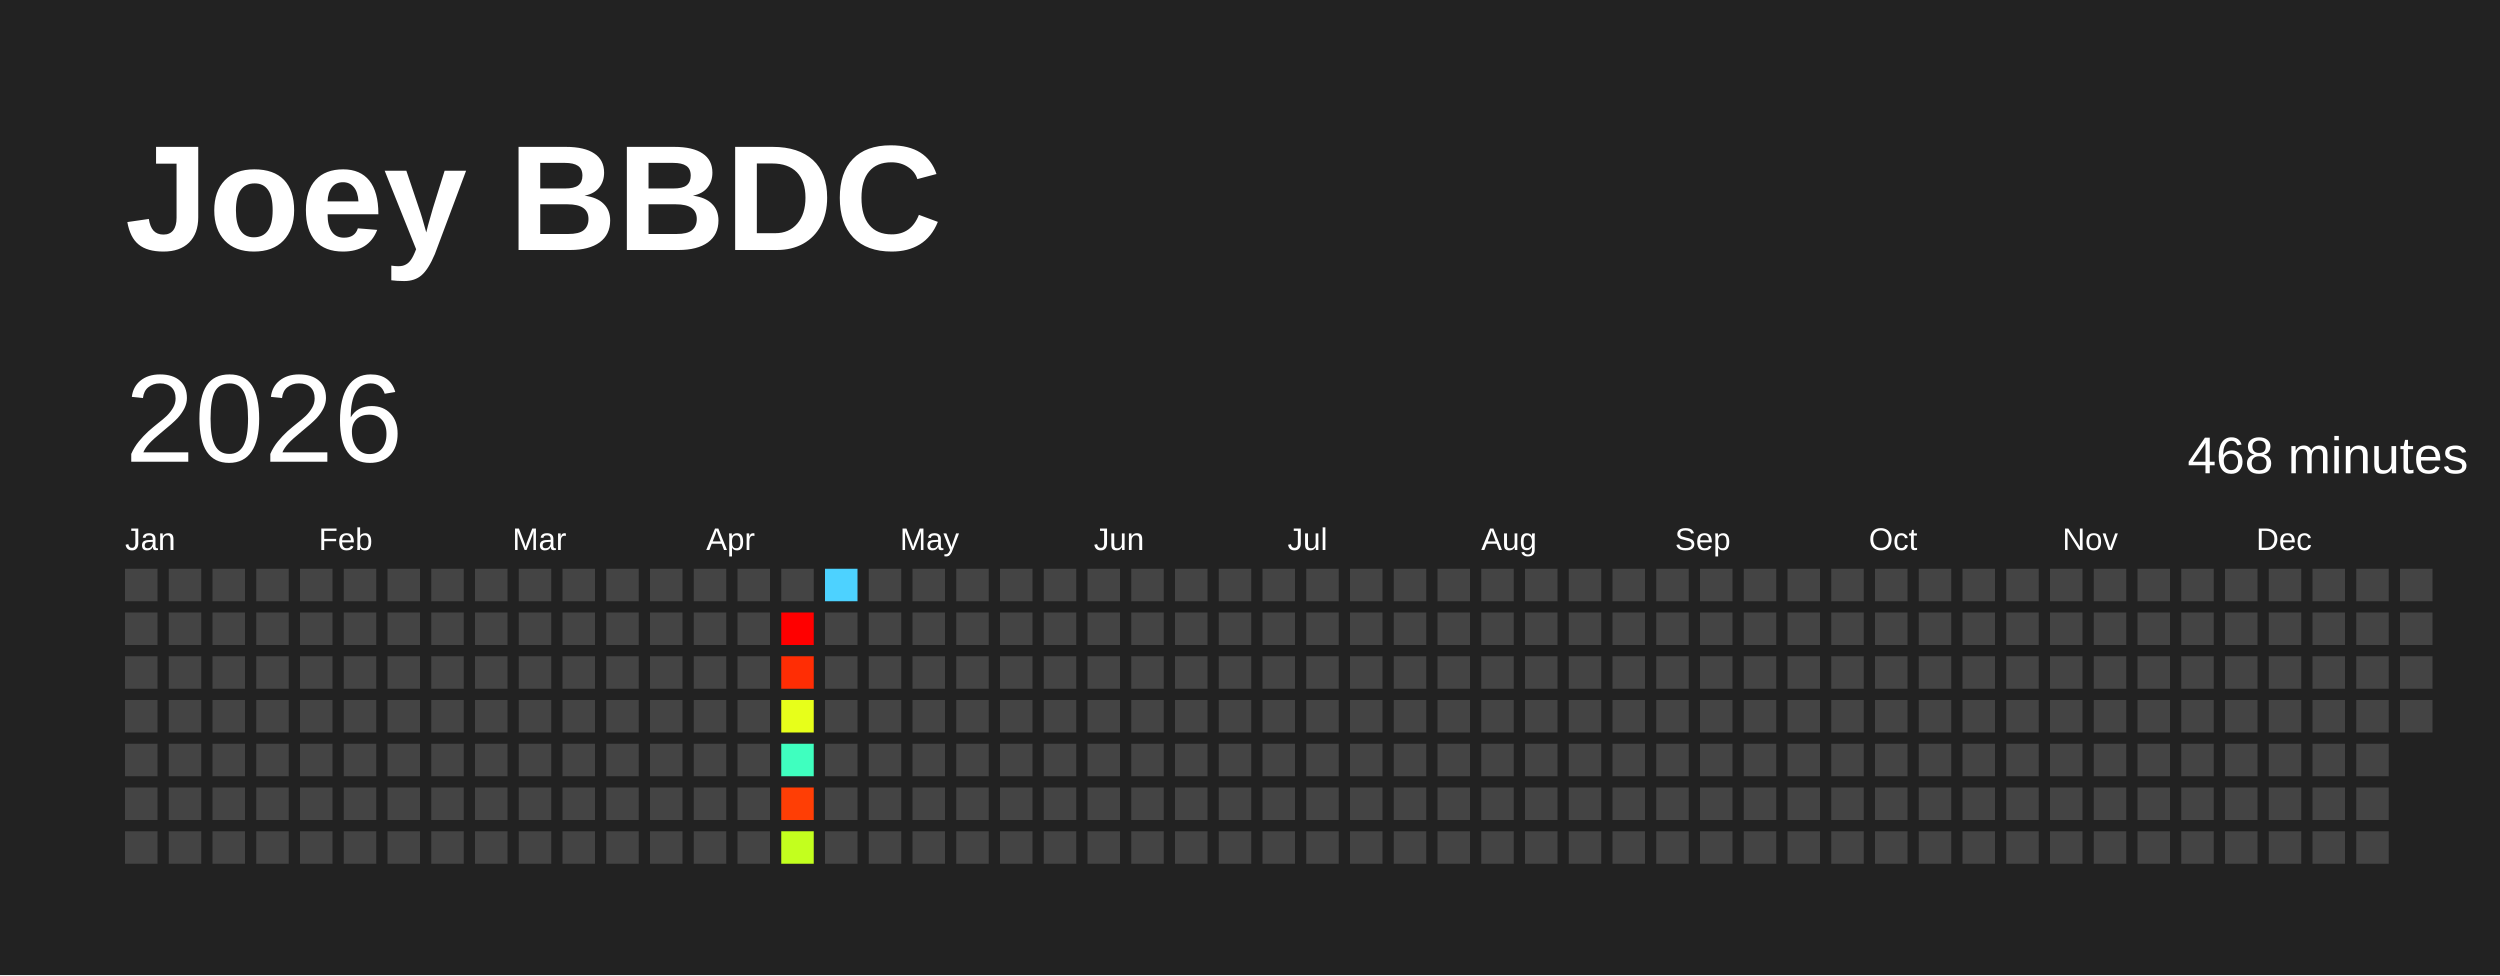
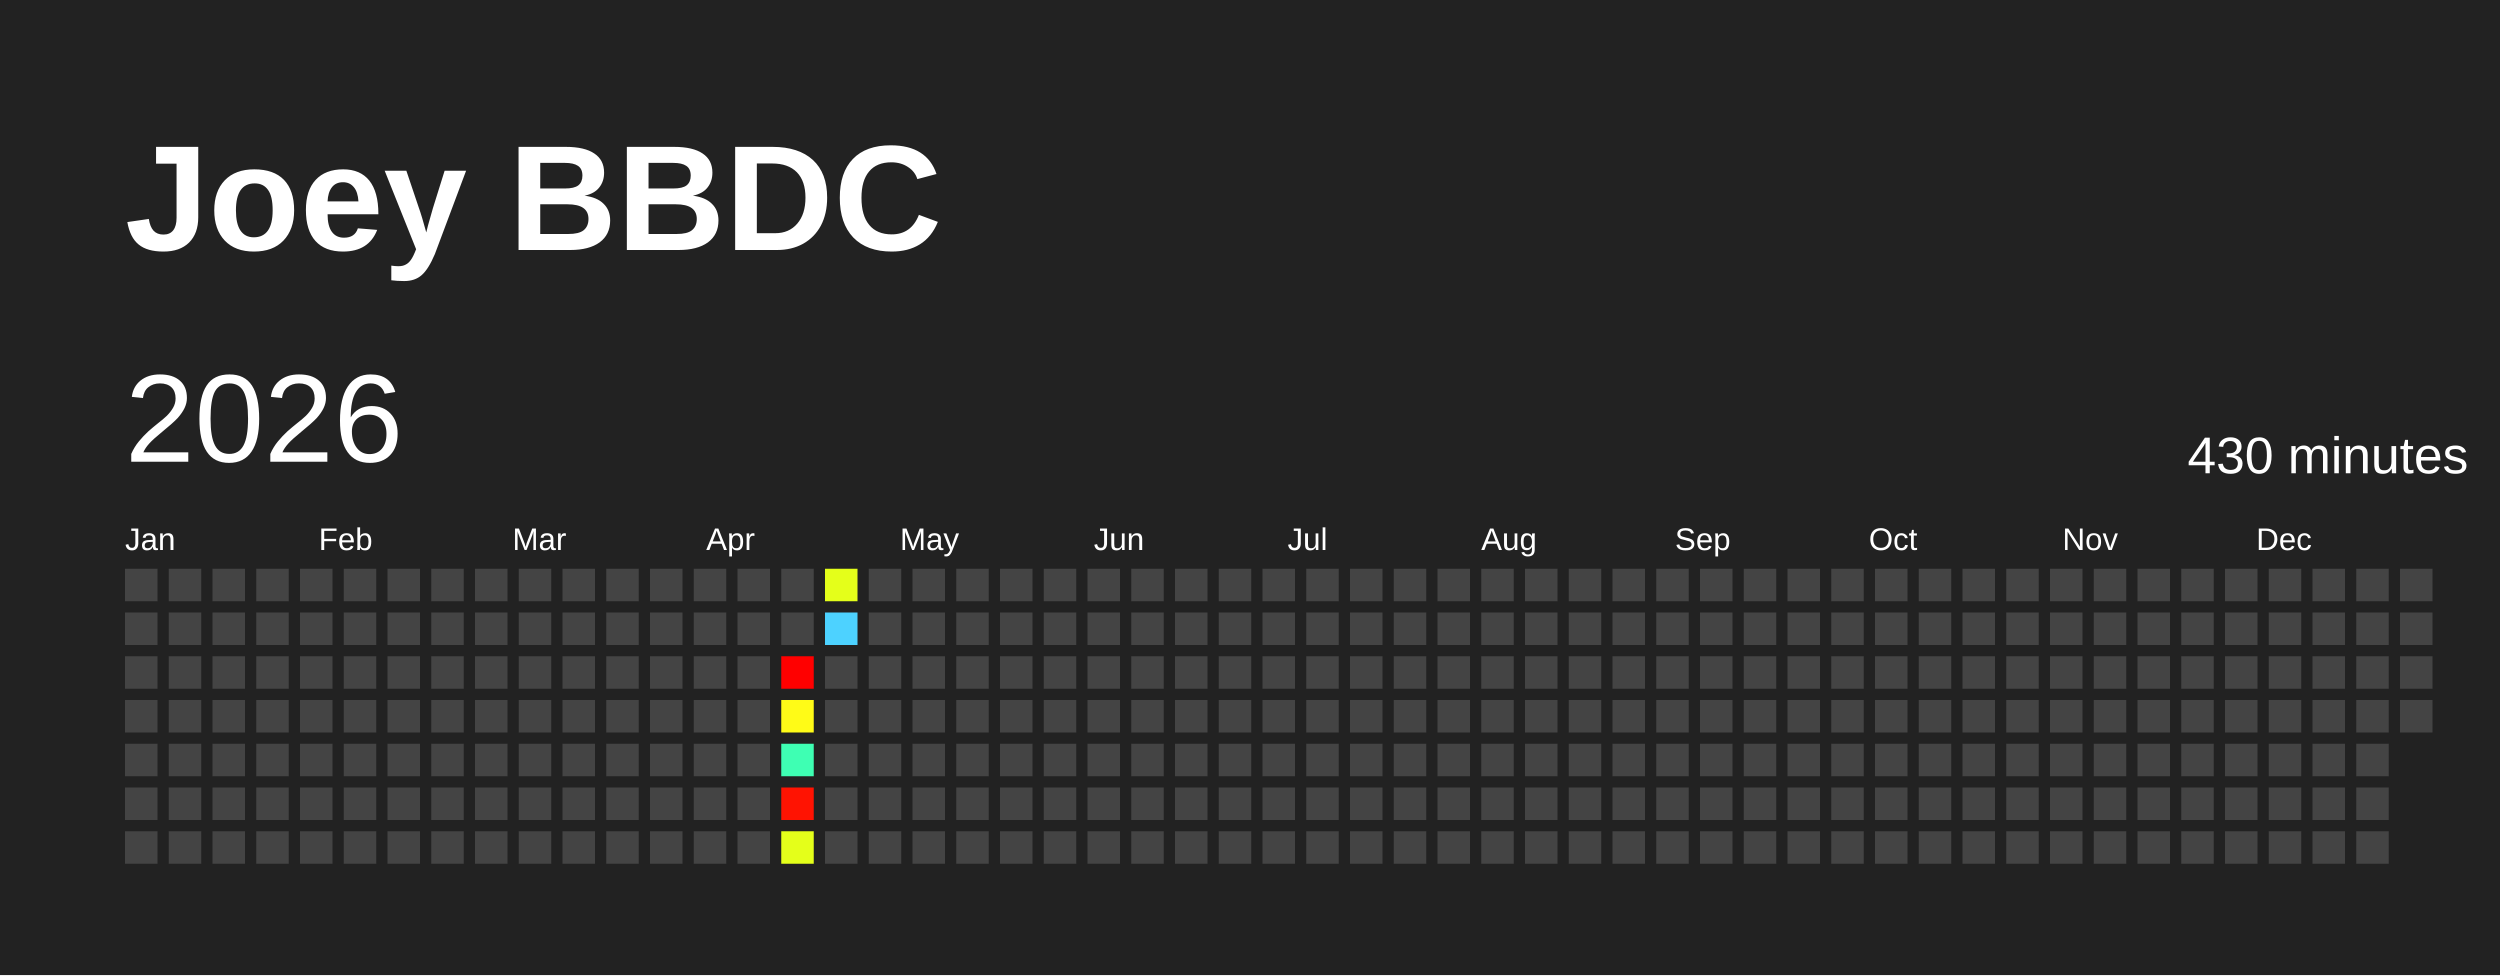
<svg xmlns="http://www.w3.org/2000/svg" baseProfile="full" height="78mm" version="1.1" viewBox="0,0,200,78" width="200mm">
  <defs />
  <rect fill="#222222" height="78" width="200" x="0" y="0" />
  <text fill="#FFFFFF" style="font-size:12px; font-family:Arial; font-weight:bold;" x="10" y="20">Joey BBDC</text>
  <text dominant-baseline="hanging" fill="#FFFFFF" style="font-size:10.0px; font-family:Arial;" x="10" y="30">2026</text>
-   <text dominant-baseline="hanging" fill="#FFFFFF" style="font-size:4.125px; font-family:Arial;" x="175" y="35">468 minutes</text>
+   <text dominant-baseline="hanging" fill="#FFFFFF" style="font-size:4.125px; font-family:Arial;" x="175" y="35">430 minutes</text>
  <text fill="#FFFFFF" style="font-size:2.5px; font-family:Arial" x="10.0" y="44">Jan</text>
  <text fill="#FFFFFF" style="font-size:2.5px; font-family:Arial" x="25.5" y="44">Feb</text>
  <text fill="#FFFFFF" style="font-size:2.5px; font-family:Arial" x="41.0" y="44">Mar</text>
  <text fill="#FFFFFF" style="font-size:2.5px; font-family:Arial" x="56.5" y="44">Apr</text>
  <text fill="#FFFFFF" style="font-size:2.5px; font-family:Arial" x="72.0" y="44">May</text>
  <text fill="#FFFFFF" style="font-size:2.5px; font-family:Arial" x="87.5" y="44">Jun</text>
  <text fill="#FFFFFF" style="font-size:2.5px; font-family:Arial" x="103.0" y="44">Jul</text>
  <text fill="#FFFFFF" style="font-size:2.5px; font-family:Arial" x="118.5" y="44">Aug</text>
  <text fill="#FFFFFF" style="font-size:2.5px; font-family:Arial" x="134.0" y="44">Sep</text>
  <text fill="#FFFFFF" style="font-size:2.5px; font-family:Arial" x="149.5" y="44">Oct</text>
  <text fill="#FFFFFF" style="font-size:2.5px; font-family:Arial" x="165.0" y="44">Nov</text>
  <text fill="#FFFFFF" style="font-size:2.5px; font-family:Arial" x="180.5" y="44">Dec</text>
  <rect fill="#444444" height="2.6" width="2.6" x="10.0" y="45.5" />
  <rect fill="#444444" height="2.6" width="2.6" x="10.0" y="49.0" />
  <rect fill="#444444" height="2.6" width="2.6" x="10.0" y="52.5" />
  <rect fill="#444444" height="2.6" width="2.6" x="10.0" y="56.0" />
  <rect fill="#444444" height="2.6" width="2.6" x="10.0" y="59.5" />
  <rect fill="#444444" height="2.6" width="2.6" x="10.0" y="63.0" />
  <rect fill="#444444" height="2.6" width="2.6" x="10.0" y="66.5" />
  <rect fill="#444444" height="2.6" width="2.6" x="13.5" y="45.5" />
  <rect fill="#444444" height="2.6" width="2.6" x="13.5" y="49.0" />
  <rect fill="#444444" height="2.6" width="2.6" x="13.5" y="52.5" />
  <rect fill="#444444" height="2.6" width="2.6" x="13.5" y="56.0" />
  <rect fill="#444444" height="2.6" width="2.6" x="13.5" y="59.5" />
  <rect fill="#444444" height="2.6" width="2.6" x="13.5" y="63.0" />
  <rect fill="#444444" height="2.6" width="2.6" x="13.5" y="66.5" />
  <rect fill="#444444" height="2.6" width="2.6" x="17.0" y="45.5" />
  <rect fill="#444444" height="2.6" width="2.6" x="17.0" y="49.0" />
  <rect fill="#444444" height="2.6" width="2.6" x="17.0" y="52.5" />
  <rect fill="#444444" height="2.6" width="2.6" x="17.0" y="56.0" />
  <rect fill="#444444" height="2.6" width="2.6" x="17.0" y="59.5" />
  <rect fill="#444444" height="2.6" width="2.6" x="17.0" y="63.0" />
  <rect fill="#444444" height="2.6" width="2.6" x="17.0" y="66.5" />
  <rect fill="#444444" height="2.6" width="2.6" x="20.5" y="45.5" />
  <rect fill="#444444" height="2.6" width="2.6" x="20.5" y="49.0" />
  <rect fill="#444444" height="2.6" width="2.6" x="20.5" y="52.5" />
  <rect fill="#444444" height="2.6" width="2.6" x="20.5" y="56.0" />
  <rect fill="#444444" height="2.6" width="2.6" x="20.5" y="59.5" />
  <rect fill="#444444" height="2.6" width="2.6" x="20.5" y="63.0" />
  <rect fill="#444444" height="2.6" width="2.6" x="20.5" y="66.5" />
  <rect fill="#444444" height="2.6" width="2.6" x="24.0" y="45.5" />
  <rect fill="#444444" height="2.6" width="2.6" x="24.0" y="49.0" />
  <rect fill="#444444" height="2.6" width="2.6" x="24.0" y="52.5" />
  <rect fill="#444444" height="2.6" width="2.6" x="24.0" y="56.0" />
  <rect fill="#444444" height="2.6" width="2.6" x="24.0" y="59.5" />
  <rect fill="#444444" height="2.6" width="2.6" x="24.0" y="63.0" />
  <rect fill="#444444" height="2.6" width="2.6" x="24.0" y="66.5" />
  <rect fill="#444444" height="2.6" width="2.6" x="27.5" y="45.5" />
  <rect fill="#444444" height="2.6" width="2.6" x="27.5" y="49.0" />
  <rect fill="#444444" height="2.6" width="2.6" x="27.5" y="52.5" />
  <rect fill="#444444" height="2.6" width="2.6" x="27.5" y="56.0" />
  <rect fill="#444444" height="2.6" width="2.6" x="27.5" y="59.5" />
  <rect fill="#444444" height="2.6" width="2.6" x="27.5" y="63.0" />
  <rect fill="#444444" height="2.6" width="2.6" x="27.5" y="66.5" />
  <rect fill="#444444" height="2.6" width="2.6" x="31.0" y="45.5" />
  <rect fill="#444444" height="2.6" width="2.6" x="31.0" y="49.0" />
  <rect fill="#444444" height="2.6" width="2.6" x="31.0" y="52.5" />
  <rect fill="#444444" height="2.6" width="2.6" x="31.0" y="56.0" />
  <rect fill="#444444" height="2.6" width="2.6" x="31.0" y="59.5" />
  <rect fill="#444444" height="2.6" width="2.6" x="31.0" y="63.0" />
  <rect fill="#444444" height="2.6" width="2.6" x="31.0" y="66.5" />
  <rect fill="#444444" height="2.6" width="2.6" x="34.5" y="45.5" />
  <rect fill="#444444" height="2.6" width="2.6" x="34.5" y="49.0" />
  <rect fill="#444444" height="2.6" width="2.6" x="34.5" y="52.5" />
  <rect fill="#444444" height="2.6" width="2.6" x="34.5" y="56.0" />
  <rect fill="#444444" height="2.6" width="2.6" x="34.5" y="59.5" />
  <rect fill="#444444" height="2.6" width="2.6" x="34.5" y="63.0" />
  <rect fill="#444444" height="2.6" width="2.6" x="34.5" y="66.5" />
  <rect fill="#444444" height="2.6" width="2.6" x="38.0" y="45.5" />
  <rect fill="#444444" height="2.6" width="2.6" x="38.0" y="49.0" />
  <rect fill="#444444" height="2.6" width="2.6" x="38.0" y="52.5" />
  <rect fill="#444444" height="2.6" width="2.6" x="38.0" y="56.0" />
  <rect fill="#444444" height="2.6" width="2.6" x="38.0" y="59.5" />
  <rect fill="#444444" height="2.6" width="2.6" x="38.0" y="63.0" />
  <rect fill="#444444" height="2.6" width="2.6" x="38.0" y="66.5" />
  <rect fill="#444444" height="2.6" width="2.6" x="41.5" y="45.5" />
  <rect fill="#444444" height="2.6" width="2.6" x="41.5" y="49.0" />
  <rect fill="#444444" height="2.6" width="2.6" x="41.5" y="52.5" />
  <rect fill="#444444" height="2.6" width="2.6" x="41.5" y="56.0" />
  <rect fill="#444444" height="2.6" width="2.6" x="41.5" y="59.5" />
  <rect fill="#444444" height="2.6" width="2.6" x="41.5" y="63.0" />
  <rect fill="#444444" height="2.6" width="2.6" x="41.5" y="66.5" />
  <rect fill="#444444" height="2.6" width="2.6" x="45.0" y="45.5" />
  <rect fill="#444444" height="2.6" width="2.6" x="45.0" y="49.0" />
  <rect fill="#444444" height="2.6" width="2.6" x="45.0" y="52.5" />
  <rect fill="#444444" height="2.6" width="2.6" x="45.0" y="56.0" />
  <rect fill="#444444" height="2.6" width="2.6" x="45.0" y="59.5" />
  <rect fill="#444444" height="2.6" width="2.6" x="45.0" y="63.0" />
  <rect fill="#444444" height="2.6" width="2.6" x="45.0" y="66.5" />
  <rect fill="#444444" height="2.6" width="2.6" x="48.5" y="45.5" />
  <rect fill="#444444" height="2.6" width="2.6" x="48.5" y="49.0" />
  <rect fill="#444444" height="2.6" width="2.6" x="48.5" y="52.5" />
  <rect fill="#444444" height="2.6" width="2.6" x="48.5" y="56.0" />
  <rect fill="#444444" height="2.6" width="2.6" x="48.5" y="59.5" />
  <rect fill="#444444" height="2.6" width="2.6" x="48.5" y="63.0" />
  <rect fill="#444444" height="2.6" width="2.6" x="48.5" y="66.5" />
  <rect fill="#444444" height="2.6" width="2.6" x="52.0" y="45.5" />
  <rect fill="#444444" height="2.6" width="2.6" x="52.0" y="49.0" />
  <rect fill="#444444" height="2.6" width="2.6" x="52.0" y="52.5" />
  <rect fill="#444444" height="2.6" width="2.6" x="52.0" y="56.0" />
  <rect fill="#444444" height="2.6" width="2.6" x="52.0" y="59.5" />
  <rect fill="#444444" height="2.6" width="2.6" x="52.0" y="63.0" />
  <rect fill="#444444" height="2.6" width="2.6" x="52.0" y="66.5" />
  <rect fill="#444444" height="2.6" width="2.6" x="55.5" y="45.5" />
  <rect fill="#444444" height="2.6" width="2.6" x="55.5" y="49.0" />
  <rect fill="#444444" height="2.6" width="2.6" x="55.5" y="52.5" />
  <rect fill="#444444" height="2.6" width="2.6" x="55.5" y="56.0" />
  <rect fill="#444444" height="2.6" width="2.6" x="55.5" y="59.5" />
  <rect fill="#444444" height="2.6" width="2.6" x="55.5" y="63.0" />
  <rect fill="#444444" height="2.6" width="2.6" x="55.5" y="66.5" />
  <rect fill="#444444" height="2.6" width="2.6" x="59.0" y="45.5" />
  <rect fill="#444444" height="2.6" width="2.6" x="59.0" y="49.0" />
  <rect fill="#444444" height="2.6" width="2.6" x="59.0" y="52.5" />
  <rect fill="#444444" height="2.6" width="2.6" x="59.0" y="56.0" />
  <rect fill="#444444" height="2.6" width="2.6" x="59.0" y="59.5" />
  <rect fill="#444444" height="2.6" width="2.6" x="59.0" y="63.0" />
  <rect fill="#444444" height="2.6" width="2.6" x="59.0" y="66.5" />
  <rect fill="#444444" height="2.6" width="2.6" x="62.5" y="45.5" />
-   <rect fill="red" height="2.6" width="2.6" x="62.5" y="49.0" />
-   <rect fill="#ff2d04" height="2.6" width="2.6" x="62.5" y="52.5" />
-   <rect fill="#e7ff1a" height="2.6" width="2.6" x="62.5" y="56.0" />
-   <rect fill="#3fffbf" height="2.6" width="2.6" x="62.5" y="59.5" />
-   <rect fill="#ff3e05" height="2.6" width="2.6" x="62.5" y="63.0" />
-   <rect fill="#c3ff1e" height="2.6" width="2.6" x="62.5" y="66.5" />
-   <rect fill="#4dd2ff" height="2.6" width="2.6" x="66.0" y="45.5" />
-   <rect fill="#444444" height="2.6" width="2.6" x="66.0" y="49.0" />
+   <rect fill="#444444" height="2.6" width="2.6" x="62.5" y="49.0" />
+   <rect fill="red" height="2.6" width="2.6" x="62.5" y="52.5" />
+   <rect fill="#fffb17" height="2.6" width="2.6" x="62.5" y="56.0" />
+   <rect fill="#3effb3" height="2.6" width="2.6" x="62.5" y="59.5" />
+   <rect fill="#ff1302" height="2.6" width="2.6" x="62.5" y="63.0" />
+   <rect fill="#e4ff1a" height="2.6" width="2.6" x="62.5" y="66.5" />
+   <rect fill="#e4ff1a" height="2.6" width="2.6" x="66.0" y="45.5" />
+   <rect fill="#4dd2ff" height="2.6" width="2.6" x="66.0" y="49.0" />
  <rect fill="#444444" height="2.6" width="2.6" x="66.0" y="52.5" />
  <rect fill="#444444" height="2.6" width="2.6" x="66.0" y="56.0" />
  <rect fill="#444444" height="2.6" width="2.6" x="66.0" y="59.5" />
  <rect fill="#444444" height="2.6" width="2.6" x="66.0" y="63.0" />
  <rect fill="#444444" height="2.6" width="2.6" x="66.0" y="66.5" />
  <rect fill="#444444" height="2.6" width="2.6" x="69.5" y="45.5" />
  <rect fill="#444444" height="2.6" width="2.6" x="69.5" y="49.0" />
  <rect fill="#444444" height="2.6" width="2.6" x="69.5" y="52.5" />
  <rect fill="#444444" height="2.6" width="2.6" x="69.5" y="56.0" />
  <rect fill="#444444" height="2.6" width="2.6" x="69.5" y="59.5" />
  <rect fill="#444444" height="2.6" width="2.6" x="69.5" y="63.0" />
  <rect fill="#444444" height="2.6" width="2.6" x="69.5" y="66.5" />
  <rect fill="#444444" height="2.6" width="2.6" x="73.0" y="45.5" />
  <rect fill="#444444" height="2.6" width="2.6" x="73.0" y="49.0" />
  <rect fill="#444444" height="2.6" width="2.6" x="73.0" y="52.5" />
  <rect fill="#444444" height="2.6" width="2.6" x="73.0" y="56.0" />
  <rect fill="#444444" height="2.6" width="2.6" x="73.0" y="59.5" />
  <rect fill="#444444" height="2.6" width="2.6" x="73.0" y="63.0" />
  <rect fill="#444444" height="2.6" width="2.6" x="73.0" y="66.5" />
  <rect fill="#444444" height="2.6" width="2.6" x="76.5" y="45.5" />
  <rect fill="#444444" height="2.6" width="2.6" x="76.5" y="49.0" />
  <rect fill="#444444" height="2.6" width="2.6" x="76.5" y="52.5" />
  <rect fill="#444444" height="2.6" width="2.6" x="76.5" y="56.0" />
  <rect fill="#444444" height="2.6" width="2.6" x="76.5" y="59.5" />
  <rect fill="#444444" height="2.6" width="2.6" x="76.5" y="63.0" />
  <rect fill="#444444" height="2.6" width="2.6" x="76.5" y="66.5" />
  <rect fill="#444444" height="2.6" width="2.6" x="80.0" y="45.5" />
  <rect fill="#444444" height="2.6" width="2.6" x="80.0" y="49.0" />
  <rect fill="#444444" height="2.6" width="2.6" x="80.0" y="52.5" />
  <rect fill="#444444" height="2.6" width="2.6" x="80.0" y="56.0" />
  <rect fill="#444444" height="2.6" width="2.6" x="80.0" y="59.5" />
  <rect fill="#444444" height="2.6" width="2.6" x="80.0" y="63.0" />
  <rect fill="#444444" height="2.6" width="2.6" x="80.0" y="66.5" />
  <rect fill="#444444" height="2.6" width="2.6" x="83.5" y="45.5" />
  <rect fill="#444444" height="2.6" width="2.6" x="83.5" y="49.0" />
  <rect fill="#444444" height="2.6" width="2.6" x="83.5" y="52.5" />
  <rect fill="#444444" height="2.6" width="2.6" x="83.5" y="56.0" />
  <rect fill="#444444" height="2.6" width="2.6" x="83.5" y="59.5" />
  <rect fill="#444444" height="2.6" width="2.6" x="83.5" y="63.0" />
  <rect fill="#444444" height="2.6" width="2.6" x="83.5" y="66.5" />
  <rect fill="#444444" height="2.6" width="2.6" x="87.0" y="45.5" />
  <rect fill="#444444" height="2.6" width="2.6" x="87.0" y="49.0" />
  <rect fill="#444444" height="2.6" width="2.6" x="87.0" y="52.5" />
  <rect fill="#444444" height="2.6" width="2.6" x="87.0" y="56.0" />
  <rect fill="#444444" height="2.6" width="2.6" x="87.0" y="59.5" />
  <rect fill="#444444" height="2.6" width="2.6" x="87.0" y="63.0" />
  <rect fill="#444444" height="2.6" width="2.6" x="87.0" y="66.5" />
  <rect fill="#444444" height="2.6" width="2.6" x="90.5" y="45.5" />
  <rect fill="#444444" height="2.6" width="2.6" x="90.5" y="49.0" />
  <rect fill="#444444" height="2.6" width="2.6" x="90.5" y="52.5" />
  <rect fill="#444444" height="2.6" width="2.6" x="90.5" y="56.0" />
  <rect fill="#444444" height="2.6" width="2.6" x="90.5" y="59.5" />
  <rect fill="#444444" height="2.6" width="2.6" x="90.5" y="63.0" />
  <rect fill="#444444" height="2.6" width="2.6" x="90.5" y="66.5" />
  <rect fill="#444444" height="2.6" width="2.6" x="94.0" y="45.5" />
  <rect fill="#444444" height="2.6" width="2.6" x="94.0" y="49.0" />
  <rect fill="#444444" height="2.6" width="2.6" x="94.0" y="52.5" />
  <rect fill="#444444" height="2.6" width="2.6" x="94.0" y="56.0" />
  <rect fill="#444444" height="2.6" width="2.6" x="94.0" y="59.5" />
  <rect fill="#444444" height="2.6" width="2.6" x="94.0" y="63.0" />
  <rect fill="#444444" height="2.6" width="2.6" x="94.0" y="66.5" />
  <rect fill="#444444" height="2.6" width="2.6" x="97.5" y="45.5" />
  <rect fill="#444444" height="2.6" width="2.6" x="97.5" y="49.0" />
  <rect fill="#444444" height="2.6" width="2.6" x="97.5" y="52.5" />
  <rect fill="#444444" height="2.6" width="2.6" x="97.5" y="56.0" />
  <rect fill="#444444" height="2.6" width="2.6" x="97.5" y="59.5" />
  <rect fill="#444444" height="2.6" width="2.6" x="97.5" y="63.0" />
  <rect fill="#444444" height="2.6" width="2.6" x="97.5" y="66.5" />
  <rect fill="#444444" height="2.6" width="2.6" x="101.0" y="45.5" />
  <rect fill="#444444" height="2.6" width="2.6" x="101.0" y="49.0" />
  <rect fill="#444444" height="2.6" width="2.6" x="101.0" y="52.5" />
  <rect fill="#444444" height="2.6" width="2.6" x="101.0" y="56.0" />
  <rect fill="#444444" height="2.6" width="2.6" x="101.0" y="59.5" />
  <rect fill="#444444" height="2.6" width="2.6" x="101.0" y="63.0" />
  <rect fill="#444444" height="2.6" width="2.6" x="101.0" y="66.5" />
  <rect fill="#444444" height="2.6" width="2.6" x="104.5" y="45.5" />
  <rect fill="#444444" height="2.6" width="2.6" x="104.5" y="49.0" />
  <rect fill="#444444" height="2.6" width="2.6" x="104.5" y="52.5" />
  <rect fill="#444444" height="2.6" width="2.6" x="104.5" y="56.0" />
  <rect fill="#444444" height="2.6" width="2.6" x="104.5" y="59.5" />
  <rect fill="#444444" height="2.6" width="2.6" x="104.5" y="63.0" />
  <rect fill="#444444" height="2.6" width="2.6" x="104.5" y="66.5" />
  <rect fill="#444444" height="2.6" width="2.6" x="108.0" y="45.5" />
  <rect fill="#444444" height="2.6" width="2.6" x="108.0" y="49.0" />
  <rect fill="#444444" height="2.6" width="2.6" x="108.0" y="52.5" />
  <rect fill="#444444" height="2.6" width="2.6" x="108.0" y="56.0" />
  <rect fill="#444444" height="2.6" width="2.6" x="108.0" y="59.5" />
  <rect fill="#444444" height="2.6" width="2.6" x="108.0" y="63.0" />
  <rect fill="#444444" height="2.6" width="2.6" x="108.0" y="66.5" />
  <rect fill="#444444" height="2.6" width="2.6" x="111.5" y="45.5" />
  <rect fill="#444444" height="2.6" width="2.6" x="111.5" y="49.0" />
  <rect fill="#444444" height="2.6" width="2.6" x="111.5" y="52.5" />
  <rect fill="#444444" height="2.6" width="2.6" x="111.5" y="56.0" />
  <rect fill="#444444" height="2.6" width="2.6" x="111.5" y="59.5" />
  <rect fill="#444444" height="2.6" width="2.6" x="111.5" y="63.0" />
  <rect fill="#444444" height="2.6" width="2.6" x="111.5" y="66.5" />
  <rect fill="#444444" height="2.6" width="2.6" x="115.0" y="45.5" />
  <rect fill="#444444" height="2.6" width="2.6" x="115.0" y="49.0" />
  <rect fill="#444444" height="2.6" width="2.6" x="115.0" y="52.5" />
  <rect fill="#444444" height="2.6" width="2.6" x="115.0" y="56.0" />
  <rect fill="#444444" height="2.6" width="2.6" x="115.0" y="59.5" />
  <rect fill="#444444" height="2.6" width="2.6" x="115.0" y="63.0" />
  <rect fill="#444444" height="2.6" width="2.6" x="115.0" y="66.5" />
  <rect fill="#444444" height="2.6" width="2.6" x="118.5" y="45.5" />
  <rect fill="#444444" height="2.6" width="2.6" x="118.5" y="49.0" />
  <rect fill="#444444" height="2.6" width="2.6" x="118.5" y="52.5" />
  <rect fill="#444444" height="2.6" width="2.6" x="118.5" y="56.0" />
  <rect fill="#444444" height="2.6" width="2.6" x="118.5" y="59.5" />
  <rect fill="#444444" height="2.6" width="2.6" x="118.5" y="63.0" />
  <rect fill="#444444" height="2.6" width="2.6" x="118.5" y="66.5" />
  <rect fill="#444444" height="2.6" width="2.6" x="122.0" y="45.5" />
  <rect fill="#444444" height="2.6" width="2.6" x="122.0" y="49.0" />
  <rect fill="#444444" height="2.6" width="2.6" x="122.0" y="52.5" />
  <rect fill="#444444" height="2.6" width="2.6" x="122.0" y="56.0" />
  <rect fill="#444444" height="2.6" width="2.6" x="122.0" y="59.5" />
  <rect fill="#444444" height="2.6" width="2.6" x="122.0" y="63.0" />
  <rect fill="#444444" height="2.6" width="2.6" x="122.0" y="66.5" />
  <rect fill="#444444" height="2.6" width="2.6" x="125.5" y="45.5" />
  <rect fill="#444444" height="2.6" width="2.6" x="125.5" y="49.0" />
  <rect fill="#444444" height="2.6" width="2.6" x="125.5" y="52.5" />
  <rect fill="#444444" height="2.6" width="2.6" x="125.5" y="56.0" />
  <rect fill="#444444" height="2.6" width="2.6" x="125.5" y="59.5" />
  <rect fill="#444444" height="2.6" width="2.6" x="125.5" y="63.0" />
  <rect fill="#444444" height="2.6" width="2.6" x="125.5" y="66.5" />
  <rect fill="#444444" height="2.6" width="2.6" x="129.0" y="45.5" />
  <rect fill="#444444" height="2.6" width="2.6" x="129.0" y="49.0" />
  <rect fill="#444444" height="2.6" width="2.6" x="129.0" y="52.5" />
  <rect fill="#444444" height="2.6" width="2.6" x="129.0" y="56.0" />
  <rect fill="#444444" height="2.6" width="2.6" x="129.0" y="59.5" />
  <rect fill="#444444" height="2.6" width="2.6" x="129.0" y="63.0" />
  <rect fill="#444444" height="2.6" width="2.6" x="129.0" y="66.5" />
  <rect fill="#444444" height="2.6" width="2.6" x="132.5" y="45.5" />
  <rect fill="#444444" height="2.6" width="2.6" x="132.5" y="49.0" />
  <rect fill="#444444" height="2.6" width="2.6" x="132.5" y="52.5" />
  <rect fill="#444444" height="2.6" width="2.6" x="132.5" y="56.0" />
  <rect fill="#444444" height="2.6" width="2.6" x="132.5" y="59.5" />
  <rect fill="#444444" height="2.6" width="2.6" x="132.5" y="63.0" />
  <rect fill="#444444" height="2.6" width="2.6" x="132.5" y="66.5" />
  <rect fill="#444444" height="2.6" width="2.6" x="136.0" y="45.5" />
  <rect fill="#444444" height="2.6" width="2.6" x="136.0" y="49.0" />
  <rect fill="#444444" height="2.6" width="2.6" x="136.0" y="52.5" />
  <rect fill="#444444" height="2.6" width="2.6" x="136.0" y="56.0" />
  <rect fill="#444444" height="2.6" width="2.6" x="136.0" y="59.5" />
  <rect fill="#444444" height="2.6" width="2.6" x="136.0" y="63.0" />
  <rect fill="#444444" height="2.6" width="2.6" x="136.0" y="66.5" />
  <rect fill="#444444" height="2.6" width="2.6" x="139.5" y="45.5" />
  <rect fill="#444444" height="2.6" width="2.6" x="139.5" y="49.0" />
  <rect fill="#444444" height="2.6" width="2.6" x="139.5" y="52.5" />
  <rect fill="#444444" height="2.6" width="2.6" x="139.5" y="56.0" />
  <rect fill="#444444" height="2.6" width="2.6" x="139.5" y="59.5" />
  <rect fill="#444444" height="2.6" width="2.6" x="139.5" y="63.0" />
  <rect fill="#444444" height="2.6" width="2.6" x="139.5" y="66.5" />
  <rect fill="#444444" height="2.6" width="2.6" x="143.0" y="45.5" />
  <rect fill="#444444" height="2.6" width="2.6" x="143.0" y="49.0" />
  <rect fill="#444444" height="2.6" width="2.6" x="143.0" y="52.5" />
  <rect fill="#444444" height="2.6" width="2.6" x="143.0" y="56.0" />
  <rect fill="#444444" height="2.6" width="2.6" x="143.0" y="59.5" />
  <rect fill="#444444" height="2.6" width="2.6" x="143.0" y="63.0" />
  <rect fill="#444444" height="2.6" width="2.6" x="143.0" y="66.5" />
  <rect fill="#444444" height="2.6" width="2.6" x="146.5" y="45.5" />
  <rect fill="#444444" height="2.6" width="2.6" x="146.5" y="49.0" />
  <rect fill="#444444" height="2.6" width="2.6" x="146.5" y="52.5" />
  <rect fill="#444444" height="2.6" width="2.6" x="146.5" y="56.0" />
  <rect fill="#444444" height="2.6" width="2.6" x="146.5" y="59.5" />
  <rect fill="#444444" height="2.6" width="2.6" x="146.5" y="63.0" />
  <rect fill="#444444" height="2.6" width="2.6" x="146.5" y="66.5" />
  <rect fill="#444444" height="2.6" width="2.6" x="150.0" y="45.5" />
  <rect fill="#444444" height="2.6" width="2.6" x="150.0" y="49.0" />
  <rect fill="#444444" height="2.6" width="2.6" x="150.0" y="52.5" />
  <rect fill="#444444" height="2.6" width="2.6" x="150.0" y="56.0" />
  <rect fill="#444444" height="2.6" width="2.6" x="150.0" y="59.5" />
  <rect fill="#444444" height="2.6" width="2.6" x="150.0" y="63.0" />
  <rect fill="#444444" height="2.6" width="2.6" x="150.0" y="66.5" />
  <rect fill="#444444" height="2.6" width="2.6" x="153.5" y="45.5" />
  <rect fill="#444444" height="2.6" width="2.6" x="153.5" y="49.0" />
  <rect fill="#444444" height="2.6" width="2.6" x="153.5" y="52.5" />
  <rect fill="#444444" height="2.6" width="2.6" x="153.5" y="56.0" />
  <rect fill="#444444" height="2.6" width="2.6" x="153.5" y="59.5" />
  <rect fill="#444444" height="2.6" width="2.6" x="153.5" y="63.0" />
  <rect fill="#444444" height="2.6" width="2.6" x="153.5" y="66.5" />
  <rect fill="#444444" height="2.6" width="2.6" x="157.0" y="45.5" />
  <rect fill="#444444" height="2.6" width="2.6" x="157.0" y="49.0" />
  <rect fill="#444444" height="2.6" width="2.6" x="157.0" y="52.5" />
  <rect fill="#444444" height="2.6" width="2.6" x="157.0" y="56.0" />
  <rect fill="#444444" height="2.6" width="2.6" x="157.0" y="59.5" />
  <rect fill="#444444" height="2.6" width="2.6" x="157.0" y="63.0" />
  <rect fill="#444444" height="2.6" width="2.6" x="157.0" y="66.5" />
  <rect fill="#444444" height="2.6" width="2.6" x="160.5" y="45.5" />
  <rect fill="#444444" height="2.6" width="2.6" x="160.5" y="49.0" />
  <rect fill="#444444" height="2.6" width="2.6" x="160.5" y="52.5" />
  <rect fill="#444444" height="2.6" width="2.6" x="160.5" y="56.0" />
  <rect fill="#444444" height="2.6" width="2.6" x="160.5" y="59.5" />
  <rect fill="#444444" height="2.6" width="2.6" x="160.5" y="63.0" />
  <rect fill="#444444" height="2.6" width="2.6" x="160.5" y="66.5" />
  <rect fill="#444444" height="2.6" width="2.6" x="164.0" y="45.5" />
  <rect fill="#444444" height="2.6" width="2.6" x="164.0" y="49.0" />
  <rect fill="#444444" height="2.6" width="2.6" x="164.0" y="52.5" />
  <rect fill="#444444" height="2.6" width="2.6" x="164.0" y="56.0" />
  <rect fill="#444444" height="2.6" width="2.6" x="164.0" y="59.5" />
  <rect fill="#444444" height="2.6" width="2.6" x="164.0" y="63.0" />
  <rect fill="#444444" height="2.6" width="2.6" x="164.0" y="66.5" />
  <rect fill="#444444" height="2.6" width="2.6" x="167.5" y="45.5" />
  <rect fill="#444444" height="2.6" width="2.6" x="167.5" y="49.0" />
  <rect fill="#444444" height="2.6" width="2.6" x="167.5" y="52.5" />
  <rect fill="#444444" height="2.6" width="2.6" x="167.5" y="56.0" />
  <rect fill="#444444" height="2.6" width="2.6" x="167.5" y="59.5" />
  <rect fill="#444444" height="2.6" width="2.6" x="167.5" y="63.0" />
  <rect fill="#444444" height="2.6" width="2.6" x="167.5" y="66.5" />
  <rect fill="#444444" height="2.6" width="2.6" x="171.0" y="45.5" />
  <rect fill="#444444" height="2.6" width="2.6" x="171.0" y="49.0" />
  <rect fill="#444444" height="2.6" width="2.6" x="171.0" y="52.5" />
  <rect fill="#444444" height="2.6" width="2.6" x="171.0" y="56.0" />
  <rect fill="#444444" height="2.6" width="2.6" x="171.0" y="59.5" />
  <rect fill="#444444" height="2.6" width="2.6" x="171.0" y="63.0" />
  <rect fill="#444444" height="2.6" width="2.6" x="171.0" y="66.5" />
  <rect fill="#444444" height="2.6" width="2.6" x="174.5" y="45.5" />
  <rect fill="#444444" height="2.6" width="2.6" x="174.5" y="49.0" />
  <rect fill="#444444" height="2.6" width="2.6" x="174.5" y="52.5" />
  <rect fill="#444444" height="2.6" width="2.6" x="174.5" y="56.0" />
  <rect fill="#444444" height="2.6" width="2.6" x="174.5" y="59.5" />
  <rect fill="#444444" height="2.6" width="2.6" x="174.5" y="63.0" />
  <rect fill="#444444" height="2.6" width="2.6" x="174.5" y="66.5" />
  <rect fill="#444444" height="2.6" width="2.6" x="178.0" y="45.5" />
  <rect fill="#444444" height="2.6" width="2.6" x="178.0" y="49.0" />
  <rect fill="#444444" height="2.6" width="2.6" x="178.0" y="52.5" />
  <rect fill="#444444" height="2.6" width="2.6" x="178.0" y="56.0" />
  <rect fill="#444444" height="2.6" width="2.6" x="178.0" y="59.5" />
  <rect fill="#444444" height="2.6" width="2.6" x="178.0" y="63.0" />
  <rect fill="#444444" height="2.6" width="2.6" x="178.0" y="66.5" />
  <rect fill="#444444" height="2.6" width="2.6" x="181.5" y="45.5" />
  <rect fill="#444444" height="2.6" width="2.6" x="181.5" y="49.0" />
  <rect fill="#444444" height="2.6" width="2.6" x="181.5" y="52.5" />
  <rect fill="#444444" height="2.6" width="2.6" x="181.5" y="56.0" />
  <rect fill="#444444" height="2.6" width="2.6" x="181.5" y="59.5" />
  <rect fill="#444444" height="2.6" width="2.6" x="181.5" y="63.0" />
  <rect fill="#444444" height="2.6" width="2.6" x="181.5" y="66.5" />
  <rect fill="#444444" height="2.6" width="2.6" x="185.0" y="45.5" />
  <rect fill="#444444" height="2.6" width="2.6" x="185.0" y="49.0" />
  <rect fill="#444444" height="2.6" width="2.6" x="185.0" y="52.5" />
  <rect fill="#444444" height="2.6" width="2.6" x="185.0" y="56.0" />
  <rect fill="#444444" height="2.6" width="2.6" x="185.0" y="59.5" />
  <rect fill="#444444" height="2.6" width="2.6" x="185.0" y="63.0" />
  <rect fill="#444444" height="2.6" width="2.6" x="185.0" y="66.5" />
  <rect fill="#444444" height="2.6" width="2.6" x="188.5" y="45.5" />
  <rect fill="#444444" height="2.6" width="2.6" x="188.5" y="49.0" />
  <rect fill="#444444" height="2.6" width="2.6" x="188.5" y="52.5" />
  <rect fill="#444444" height="2.6" width="2.6" x="188.5" y="56.0" />
  <rect fill="#444444" height="2.6" width="2.6" x="188.5" y="59.5" />
  <rect fill="#444444" height="2.6" width="2.6" x="188.5" y="63.0" />
  <rect fill="#444444" height="2.6" width="2.6" x="188.5" y="66.5" />
  <rect fill="#444444" height="2.6" width="2.6" x="192.0" y="45.5" />
  <rect fill="#444444" height="2.6" width="2.6" x="192.0" y="49.0" />
  <rect fill="#444444" height="2.6" width="2.6" x="192.0" y="52.5" />
  <rect fill="#444444" height="2.6" width="2.6" x="192.0" y="56.0" />
</svg>
